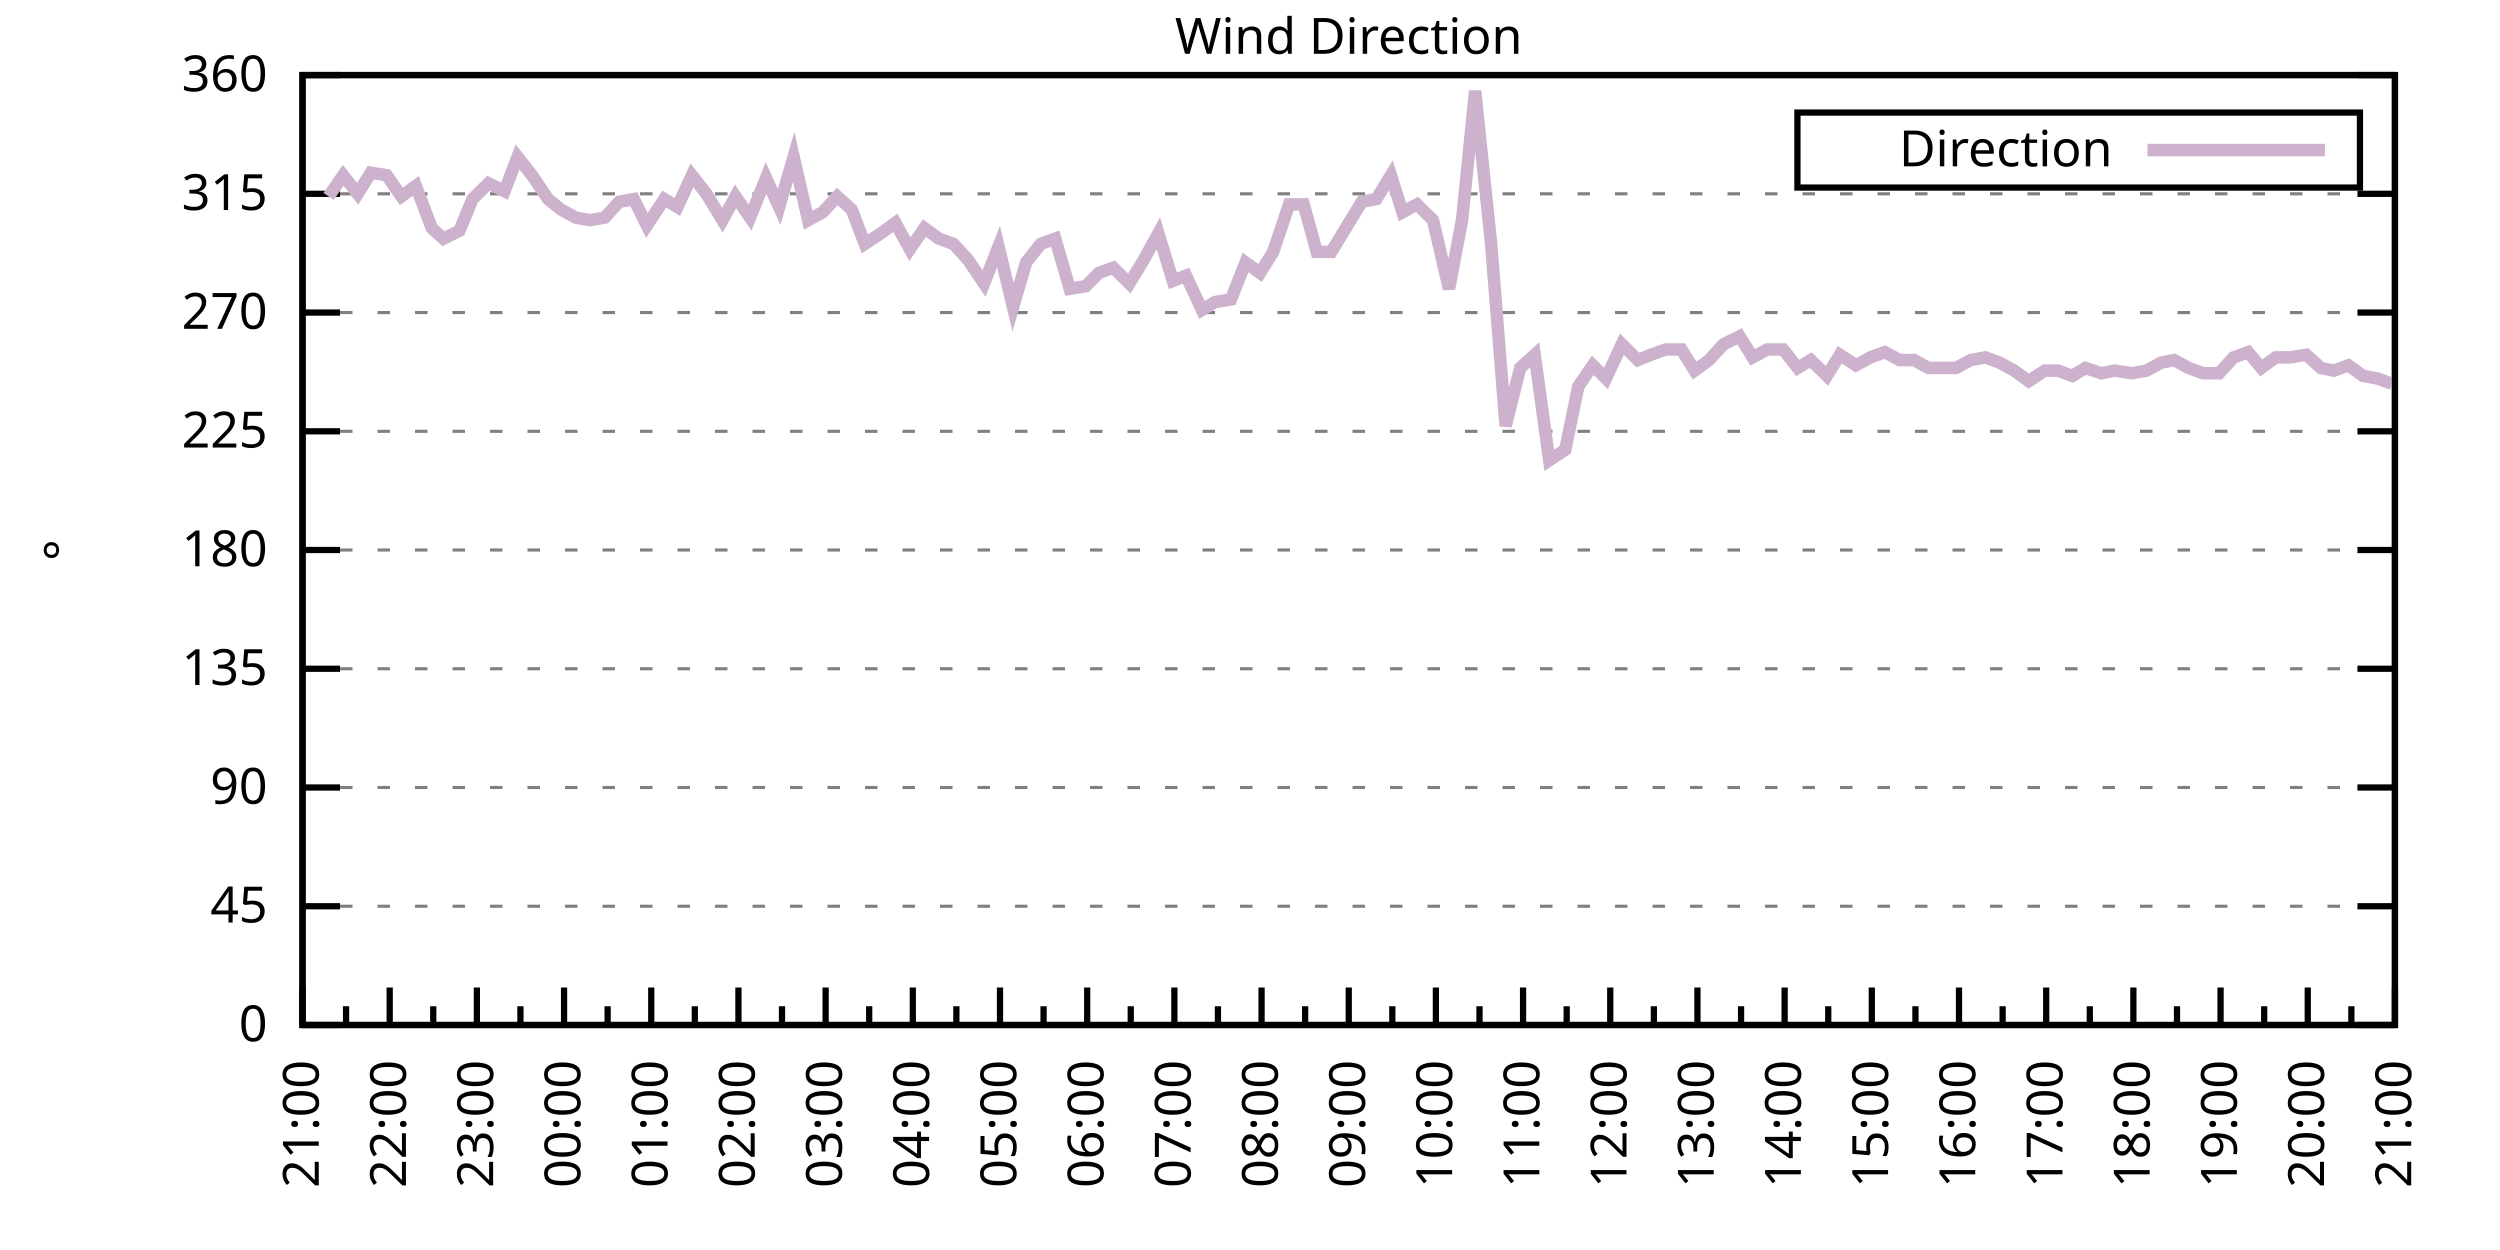
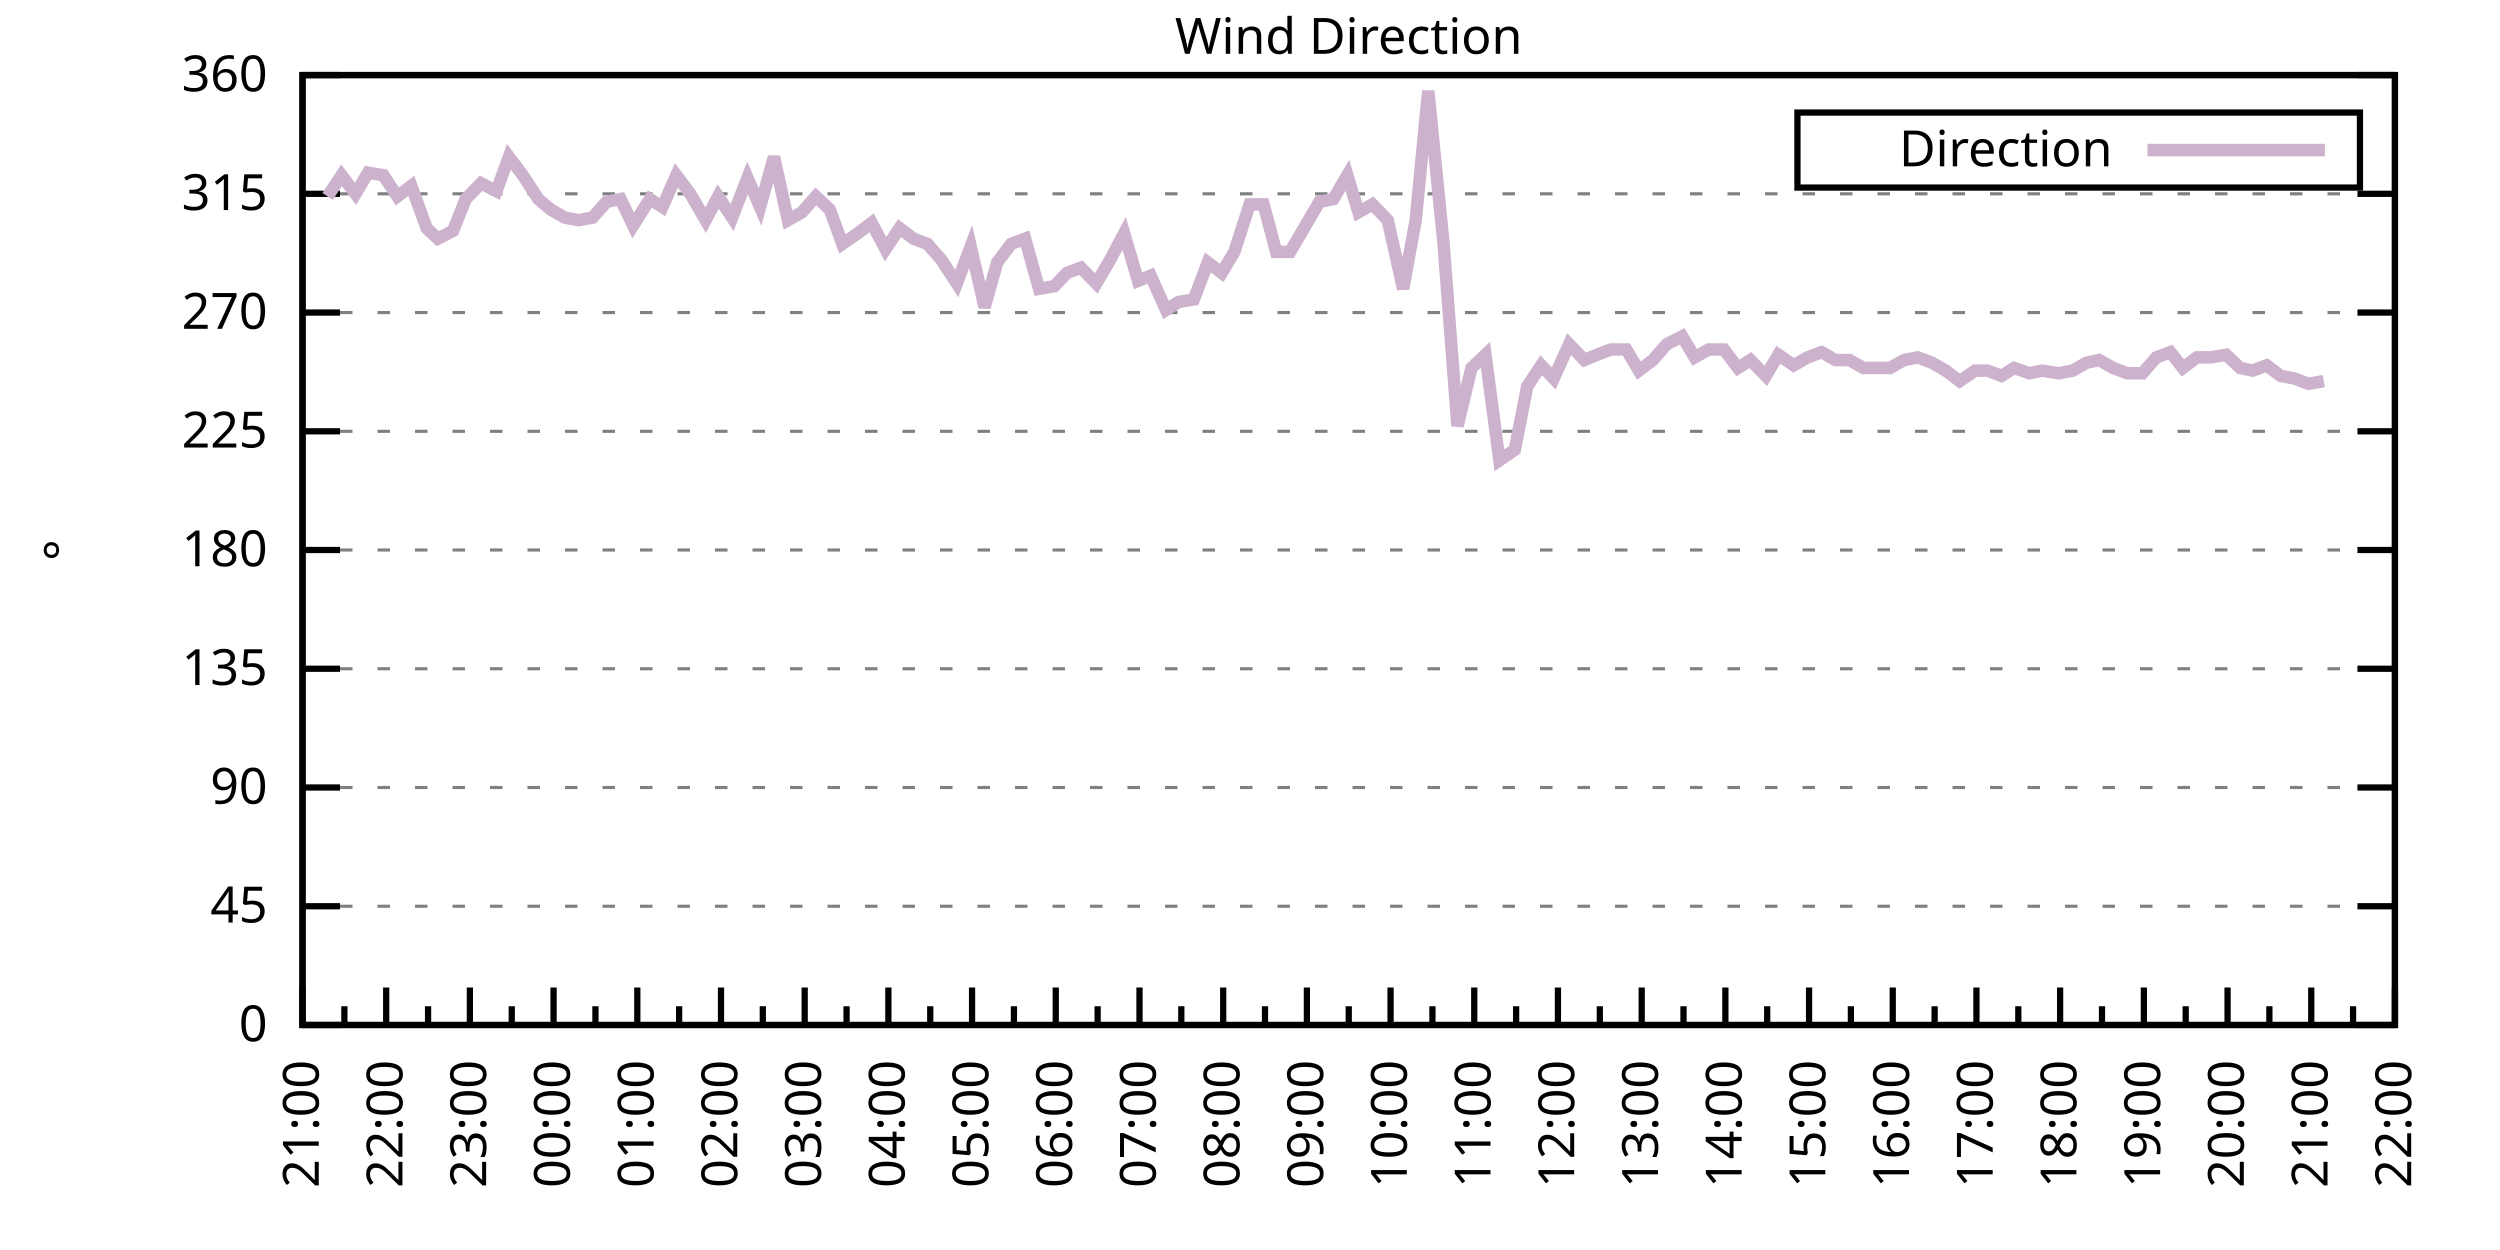
<svg xmlns="http://www.w3.org/2000/svg" xmlns:xlink="http://www.w3.org/1999/xlink" width="400" height="200" viewBox="0 0 400 200">
  <g id="gnuplot_canvas">
    <rect x="0" y="0" width="400" height="200" fill="none" />
    <defs>
      <circle id="gpDot" r="0.5" stroke-width="0.5" stroke="currentColor" />
      <path id="gpPt0" stroke-width="0.333" stroke="currentColor" d="M-1,0 h2 M0,-1 v2" />
      <path id="gpPt1" stroke-width="0.333" stroke="currentColor" d="M-1,-1 L1,1 M1,-1 L-1,1" />
      <path id="gpPt2" stroke-width="0.333" stroke="currentColor" d="M-1,0 L1,0 M0,-1 L0,1 M-1,-1 L1,1 M-1,1 L1,-1" />
      <rect id="gpPt3" stroke-width="0.333" stroke="currentColor" x="-1" y="-1" width="2" height="2" />
      <rect id="gpPt4" stroke-width="0.333" stroke="currentColor" fill="currentColor" x="-1" y="-1" width="2" height="2" />
      <circle id="gpPt5" stroke-width="0.333" stroke="currentColor" cx="0" cy="0" r="1" />
      <use xlink:href="#gpPt5" id="gpPt6" fill="currentColor" stroke="none" />
      <path id="gpPt7" stroke-width="0.333" stroke="currentColor" d="M0,-1.33 L-1.33,0.67 L1.33,0.67 z" />
      <use xlink:href="#gpPt7" id="gpPt8" fill="currentColor" stroke="none" />
      <use xlink:href="#gpPt7" id="gpPt9" stroke="currentColor" transform="rotate(180)" />
      <use xlink:href="#gpPt9" id="gpPt10" fill="currentColor" stroke="none" />
      <use xlink:href="#gpPt3" id="gpPt11" stroke="currentColor" transform="rotate(45)" />
      <use xlink:href="#gpPt11" id="gpPt12" fill="currentColor" stroke="none" />
      <path id="gpPt13" stroke-width="0.333" stroke="currentColor" d="M0,1.330 L1.265,0.411 L0.782,-1.067 L-0.782,-1.076 L-1.265,0.411 z" />
      <use xlink:href="#gpPt13" id="gpPt14" fill="currentColor" stroke="none" />
      <filter id="textbox" filterUnits="objectBoundingBox" x="0" y="0" height="1" width="1">
        <feFlood flood-color="white" flood-opacity="1" result="bgnd" />
        <feComposite in="SourceGraphic" in2="bgnd" operator="atop" />
      </filter>
      <filter id="greybox" filterUnits="objectBoundingBox" x="0" y="0" height="1" width="1">
        <feFlood flood-color="lightgrey" flood-opacity="1" result="grey" />
        <feComposite in="SourceGraphic" in2="grey" operator="atop" />
      </filter>
    </defs>
    <g fill="none" color="white" stroke="currentColor" stroke-width="1.00" stroke-linecap="butt" stroke-linejoin="miter">
</g>
    <g fill="none" color="black" stroke="currentColor" stroke-width="1.00" stroke-linecap="butt" stroke-linejoin="miter">
      <g stroke="none" shape-rendering="crispEdges">
        <polygon fill="rgb(255, 255, 255)" points="48.40,164.00 383.18,164.00 383.18,12.02 48.40,12.02 " />
      </g>
    </g>
    <g fill="none" color="black" stroke="currentColor" stroke-width="1.00" stroke-linecap="butt" stroke-linejoin="miter">
</g>
    <g fill="none" color="black" stroke="black" stroke-width="0.50" stroke-linecap="butt" stroke-linejoin="miter">
</g>
    <g fill="none" color="gray" stroke="currentColor" stroke-width="0.50" stroke-linecap="butt" stroke-linejoin="miter">
      <path stroke="gray" stroke-dasharray="2,4" class="gridline" d="M48.40,164.00 L383.19,164.00  " />
    </g>
    <g fill="none" color="gray" stroke="gray" stroke-width="1.00" stroke-linecap="butt" stroke-linejoin="miter">
</g>
    <g fill="none" color="black" stroke="currentColor" stroke-width="1.00" stroke-linecap="butt" stroke-linejoin="miter">
      <path stroke="black" d="M48.40,164.00 L54.40,164.00 M383.19,164.00 L377.19,164.00  " />
      <g transform="translate(42.80,166.60)" stroke="none" fill="black" font-family="Sans" font-size="8.00" text-anchor="end">
        <text>
          <tspan font-family="Sans"> 0</tspan>
        </text>
      </g>
    </g>
    <g fill="none" color="black" stroke="currentColor" stroke-width="1.00" stroke-linecap="butt" stroke-linejoin="miter">
</g>
    <g fill="none" color="black" stroke="black" stroke-width="0.50" stroke-linecap="butt" stroke-linejoin="miter">
</g>
    <g fill="none" color="gray" stroke="currentColor" stroke-width="0.50" stroke-linecap="butt" stroke-linejoin="miter">
      <path stroke="gray" stroke-dasharray="2,4" class="gridline" d="M48.40,145.00 L383.19,145.00  " />
    </g>
    <g fill="none" color="gray" stroke="gray" stroke-width="1.00" stroke-linecap="butt" stroke-linejoin="miter">
</g>
    <g fill="none" color="black" stroke="currentColor" stroke-width="1.00" stroke-linecap="butt" stroke-linejoin="miter">
      <path stroke="black" d="M48.40,145.00 L54.40,145.00 M383.19,145.00 L377.19,145.00  " />
      <g transform="translate(42.80,147.60)" stroke="none" fill="black" font-family="Sans" font-size="8.00" text-anchor="end">
        <text>
          <tspan font-family="Sans"> 45</tspan>
        </text>
      </g>
    </g>
    <g fill="none" color="black" stroke="currentColor" stroke-width="1.00" stroke-linecap="butt" stroke-linejoin="miter">
</g>
    <g fill="none" color="black" stroke="black" stroke-width="0.50" stroke-linecap="butt" stroke-linejoin="miter">
</g>
    <g fill="none" color="gray" stroke="currentColor" stroke-width="0.50" stroke-linecap="butt" stroke-linejoin="miter">
      <path stroke="gray" stroke-dasharray="2,4" class="gridline" d="M48.40,126.00 L383.19,126.00  " />
    </g>
    <g fill="none" color="gray" stroke="gray" stroke-width="1.00" stroke-linecap="butt" stroke-linejoin="miter">
</g>
    <g fill="none" color="black" stroke="currentColor" stroke-width="1.00" stroke-linecap="butt" stroke-linejoin="miter">
      <path stroke="black" d="M48.40,126.00 L54.40,126.00 M383.19,126.00 L377.19,126.00  " />
      <g transform="translate(42.80,128.60)" stroke="none" fill="black" font-family="Sans" font-size="8.00" text-anchor="end">
        <text>
          <tspan font-family="Sans"> 90</tspan>
        </text>
      </g>
    </g>
    <g fill="none" color="black" stroke="currentColor" stroke-width="1.00" stroke-linecap="butt" stroke-linejoin="miter">
</g>
    <g fill="none" color="black" stroke="black" stroke-width="0.50" stroke-linecap="butt" stroke-linejoin="miter">
</g>
    <g fill="none" color="gray" stroke="currentColor" stroke-width="0.50" stroke-linecap="butt" stroke-linejoin="miter">
      <path stroke="gray" stroke-dasharray="2,4" class="gridline" d="M48.40,107.00 L383.19,107.00  " />
    </g>
    <g fill="none" color="gray" stroke="gray" stroke-width="1.00" stroke-linecap="butt" stroke-linejoin="miter">
</g>
    <g fill="none" color="black" stroke="currentColor" stroke-width="1.00" stroke-linecap="butt" stroke-linejoin="miter">
      <path stroke="black" d="M48.40,107.00 L54.40,107.00 M383.19,107.00 L377.19,107.00  " />
      <g transform="translate(42.80,109.60)" stroke="none" fill="black" font-family="Sans" font-size="8.00" text-anchor="end">
        <text>
          <tspan font-family="Sans"> 135</tspan>
        </text>
      </g>
    </g>
    <g fill="none" color="black" stroke="currentColor" stroke-width="1.00" stroke-linecap="butt" stroke-linejoin="miter">
</g>
    <g fill="none" color="black" stroke="black" stroke-width="0.50" stroke-linecap="butt" stroke-linejoin="miter">
</g>
    <g fill="none" color="gray" stroke="currentColor" stroke-width="0.50" stroke-linecap="butt" stroke-linejoin="miter">
      <path stroke="gray" stroke-dasharray="2,4" class="gridline" d="M48.40,88.00 L383.19,88.00  " />
    </g>
    <g fill="none" color="gray" stroke="gray" stroke-width="1.00" stroke-linecap="butt" stroke-linejoin="miter">
</g>
    <g fill="none" color="black" stroke="currentColor" stroke-width="1.00" stroke-linecap="butt" stroke-linejoin="miter">
      <path stroke="black" d="M48.40,88.00 L54.40,88.00 M383.19,88.00 L377.19,88.00  " />
      <g transform="translate(42.80,90.60)" stroke="none" fill="black" font-family="Sans" font-size="8.00" text-anchor="end">
        <text>
          <tspan font-family="Sans"> 180</tspan>
        </text>
      </g>
    </g>
    <g fill="none" color="black" stroke="currentColor" stroke-width="1.00" stroke-linecap="butt" stroke-linejoin="miter">
</g>
    <g fill="none" color="black" stroke="black" stroke-width="0.50" stroke-linecap="butt" stroke-linejoin="miter">
</g>
    <g fill="none" color="gray" stroke="currentColor" stroke-width="0.50" stroke-linecap="butt" stroke-linejoin="miter">
      <path stroke="gray" stroke-dasharray="2,4" class="gridline" d="M48.40,69.01 L383.19,69.01  " />
    </g>
    <g fill="none" color="gray" stroke="gray" stroke-width="1.00" stroke-linecap="butt" stroke-linejoin="miter">
</g>
    <g fill="none" color="black" stroke="currentColor" stroke-width="1.00" stroke-linecap="butt" stroke-linejoin="miter">
      <path stroke="black" d="M48.40,69.01 L54.40,69.01 M383.19,69.01 L377.19,69.01  " />
      <g transform="translate(42.80,71.61)" stroke="none" fill="black" font-family="Sans" font-size="8.00" text-anchor="end">
        <text>
          <tspan font-family="Sans"> 225</tspan>
        </text>
      </g>
    </g>
    <g fill="none" color="black" stroke="currentColor" stroke-width="1.00" stroke-linecap="butt" stroke-linejoin="miter">
</g>
    <g fill="none" color="black" stroke="black" stroke-width="0.50" stroke-linecap="butt" stroke-linejoin="miter">
</g>
    <g fill="none" color="gray" stroke="currentColor" stroke-width="0.50" stroke-linecap="butt" stroke-linejoin="miter">
      <path stroke="gray" stroke-dasharray="2,4" class="gridline" d="M48.40,50.01 L383.19,50.01  " />
    </g>
    <g fill="none" color="gray" stroke="gray" stroke-width="1.00" stroke-linecap="butt" stroke-linejoin="miter">
</g>
    <g fill="none" color="black" stroke="currentColor" stroke-width="1.00" stroke-linecap="butt" stroke-linejoin="miter">
      <path stroke="black" d="M48.40,50.01 L54.40,50.01 M383.19,50.01 L377.19,50.01  " />
      <g transform="translate(42.80,52.61)" stroke="none" fill="black" font-family="Sans" font-size="8.00" text-anchor="end">
        <text>
          <tspan font-family="Sans"> 270</tspan>
        </text>
      </g>
    </g>
    <g fill="none" color="black" stroke="currentColor" stroke-width="1.00" stroke-linecap="butt" stroke-linejoin="miter">
</g>
    <g fill="none" color="black" stroke="black" stroke-width="0.50" stroke-linecap="butt" stroke-linejoin="miter">
</g>
    <g fill="none" color="gray" stroke="currentColor" stroke-width="0.50" stroke-linecap="butt" stroke-linejoin="miter">
      <path stroke="gray" stroke-dasharray="2,4" class="gridline" d="M48.40,31.01 L383.19,31.01  " />
    </g>
    <g fill="none" color="gray" stroke="gray" stroke-width="1.00" stroke-linecap="butt" stroke-linejoin="miter">
</g>
    <g fill="none" color="black" stroke="currentColor" stroke-width="1.00" stroke-linecap="butt" stroke-linejoin="miter">
      <path stroke="black" d="M48.40,31.01 L54.40,31.01 M383.19,31.01 L377.19,31.01  " />
      <g transform="translate(42.80,33.61)" stroke="none" fill="black" font-family="Sans" font-size="8.00" text-anchor="end">
        <text>
          <tspan font-family="Sans"> 315</tspan>
        </text>
      </g>
    </g>
    <g fill="none" color="black" stroke="currentColor" stroke-width="1.00" stroke-linecap="butt" stroke-linejoin="miter">
</g>
    <g fill="none" color="black" stroke="black" stroke-width="0.50" stroke-linecap="butt" stroke-linejoin="miter">
</g>
    <g fill="none" color="gray" stroke="currentColor" stroke-width="0.50" stroke-linecap="butt" stroke-linejoin="miter">
      <path stroke="gray" stroke-dasharray="2,4" class="gridline" d="M48.40,12.01 L383.19,12.01  " />
    </g>
    <g fill="none" color="gray" stroke="gray" stroke-width="1.00" stroke-linecap="butt" stroke-linejoin="miter">
</g>
    <g fill="none" color="black" stroke="currentColor" stroke-width="1.00" stroke-linecap="butt" stroke-linejoin="miter">
      <path stroke="black" d="M48.40,12.01 L54.40,12.01 M383.19,12.01 L377.19,12.01  " />
      <g transform="translate(42.80,14.61)" stroke="none" fill="black" font-family="Sans" font-size="8.00" text-anchor="end">
        <text>
          <tspan font-family="Sans"> 360</tspan>
        </text>
      </g>
    </g>
    <g fill="none" color="black" stroke="currentColor" stroke-width="1.00" stroke-linecap="butt" stroke-linejoin="miter">
      <path stroke="black" d="M48.40,164.00 L48.40,158.00  " />
      <g transform="translate(51.00,169.60) rotate(270)" stroke="none" fill="black" font-family="Sans" font-size="8.00" text-anchor="end">
        <text>
          <tspan font-family="Sans">21:00</tspan>
        </text>
      </g>
    </g>
    <g fill="none" color="black" stroke="currentColor" stroke-width="1.00" stroke-linecap="butt" stroke-linejoin="miter">
-       <path stroke="black" d="M55.37,164.00 L55.37,161.00 M62.35,164.00 L62.35,158.00  " />
-       <g transform="translate(64.95,169.60) rotate(270)" stroke="none" fill="black" font-family="Sans" font-size="8.00" text-anchor="end">
+       <path stroke="black" d="M55.10,164.00 L55.10,161.00 M61.79,164.00 L61.79,158.00  " />
+       <g transform="translate(64.39,169.60) rotate(270)" stroke="none" fill="black" font-family="Sans" font-size="8.00" text-anchor="end">
        <text>
          <tspan font-family="Sans">22:00</tspan>
        </text>
      </g>
    </g>
    <g fill="none" color="black" stroke="currentColor" stroke-width="1.00" stroke-linecap="butt" stroke-linejoin="miter">
-       <path stroke="black" d="M69.32,164.00 L69.32,161.00 M76.30,164.00 L76.30,158.00  " />
-       <g transform="translate(78.90,169.60) rotate(270)" stroke="none" fill="black" font-family="Sans" font-size="8.00" text-anchor="end">
+       <path stroke="black" d="M68.49,164.00 L68.49,161.00 M75.18,164.00 L75.18,158.00  " />
+       <g transform="translate(77.78,169.60) rotate(270)" stroke="none" fill="black" font-family="Sans" font-size="8.00" text-anchor="end">
        <text>
          <tspan font-family="Sans">23:00</tspan>
        </text>
      </g>
    </g>
    <g fill="none" color="black" stroke="currentColor" stroke-width="1.00" stroke-linecap="butt" stroke-linejoin="miter">
-       <path stroke="black" d="M83.27,164.00 L83.27,161.00 M90.25,164.00 L90.25,158.00  " />
-       <g transform="translate(92.85,169.60) rotate(270)" stroke="none" fill="black" font-family="Sans" font-size="8.00" text-anchor="end">
+       <path stroke="black" d="M81.88,164.00 L81.88,161.00 M88.57,164.00 L88.57,158.00  " />
+       <g transform="translate(91.17,169.60) rotate(270)" stroke="none" fill="black" font-family="Sans" font-size="8.00" text-anchor="end">
        <text>
          <tspan font-family="Sans">00:00</tspan>
        </text>
      </g>
    </g>
    <g fill="none" color="black" stroke="currentColor" stroke-width="1.00" stroke-linecap="butt" stroke-linejoin="miter">
-       <path stroke="black" d="M97.22,164.00 L97.22,161.00 M104.20,164.00 L104.20,158.00  " />
-       <g transform="translate(106.80,169.60) rotate(270)" stroke="none" fill="black" font-family="Sans" font-size="8.00" text-anchor="end">
+       <path stroke="black" d="M95.27,164.00 L95.27,161.00 M101.97,164.00 L101.97,158.00  " />
+       <g transform="translate(104.57,169.60) rotate(270)" stroke="none" fill="black" font-family="Sans" font-size="8.00" text-anchor="end">
        <text>
          <tspan font-family="Sans">01:00</tspan>
        </text>
      </g>
    </g>
    <g fill="none" color="black" stroke="currentColor" stroke-width="1.00" stroke-linecap="butt" stroke-linejoin="miter">
-       <path stroke="black" d="M111.17,164.00 L111.17,161.00 M118.15,164.00 L118.15,158.00  " />
-       <g transform="translate(120.75,169.60) rotate(270)" stroke="none" fill="black" font-family="Sans" font-size="8.00" text-anchor="end">
+       <path stroke="black" d="M108.66,164.00 L108.66,161.00 M115.36,164.00 L115.36,158.00  " />
+       <g transform="translate(117.96,169.60) rotate(270)" stroke="none" fill="black" font-family="Sans" font-size="8.00" text-anchor="end">
        <text>
          <tspan font-family="Sans">02:00</tspan>
        </text>
      </g>
    </g>
    <g fill="none" color="black" stroke="currentColor" stroke-width="1.00" stroke-linecap="butt" stroke-linejoin="miter">
-       <path stroke="black" d="M125.12,164.00 L125.12,161.00 M132.10,164.00 L132.10,158.00  " />
-       <g transform="translate(134.70,169.60) rotate(270)" stroke="none" fill="black" font-family="Sans" font-size="8.00" text-anchor="end">
+       <path stroke="black" d="M122.05,164.00 L122.05,161.00 M128.75,164.00 L128.75,158.00  " />
+       <g transform="translate(131.35,169.60) rotate(270)" stroke="none" fill="black" font-family="Sans" font-size="8.00" text-anchor="end">
        <text>
          <tspan font-family="Sans">03:00</tspan>
        </text>
      </g>
    </g>
    <g fill="none" color="black" stroke="currentColor" stroke-width="1.00" stroke-linecap="butt" stroke-linejoin="miter">
-       <path stroke="black" d="M139.07,164.00 L139.07,161.00 M146.05,164.00 L146.05,158.00  " />
-       <g transform="translate(148.65,169.60) rotate(270)" stroke="none" fill="black" font-family="Sans" font-size="8.00" text-anchor="end">
+       <path stroke="black" d="M135.45,164.00 L135.45,161.00 M142.14,164.00 L142.14,158.00  " />
+       <g transform="translate(144.74,169.60) rotate(270)" stroke="none" fill="black" font-family="Sans" font-size="8.00" text-anchor="end">
        <text>
          <tspan font-family="Sans">04:00</tspan>
        </text>
      </g>
    </g>
    <g fill="none" color="black" stroke="currentColor" stroke-width="1.00" stroke-linecap="butt" stroke-linejoin="miter">
-       <path stroke="black" d="M153.02,164.00 L153.02,161.00 M160.00,164.00 L160.00,158.00  " />
-       <g transform="translate(162.60,169.60) rotate(270)" stroke="none" fill="black" font-family="Sans" font-size="8.00" text-anchor="end">
+       <path stroke="black" d="M148.84,164.00 L148.84,161.00 M155.53,164.00 L155.53,158.00  " />
+       <g transform="translate(158.13,169.60) rotate(270)" stroke="none" fill="black" font-family="Sans" font-size="8.00" text-anchor="end">
        <text>
          <tspan font-family="Sans">05:00</tspan>
        </text>
      </g>
    </g>
    <g fill="none" color="black" stroke="currentColor" stroke-width="1.00" stroke-linecap="butt" stroke-linejoin="miter">
-       <path stroke="black" d="M166.97,164.00 L166.97,161.00 M173.95,164.00 L173.95,158.00  " />
-       <g transform="translate(176.55,169.60) rotate(270)" stroke="none" fill="black" font-family="Sans" font-size="8.00" text-anchor="end">
+       <path stroke="black" d="M162.23,164.00 L162.23,161.00 M168.92,164.00 L168.92,158.00  " />
+       <g transform="translate(171.52,169.60) rotate(270)" stroke="none" fill="black" font-family="Sans" font-size="8.00" text-anchor="end">
        <text>
          <tspan font-family="Sans">06:00</tspan>
        </text>
      </g>
    </g>
    <g fill="none" color="black" stroke="currentColor" stroke-width="1.00" stroke-linecap="butt" stroke-linejoin="miter">
-       <path stroke="black" d="M180.92,164.00 L180.92,161.00 M187.90,164.00 L187.90,158.00  " />
-       <g transform="translate(190.50,169.60) rotate(270)" stroke="none" fill="black" font-family="Sans" font-size="8.00" text-anchor="end">
+       <path stroke="black" d="M175.62,164.00 L175.62,161.00 M182.32,164.00 L182.32,158.00  " />
+       <g transform="translate(184.92,169.60) rotate(270)" stroke="none" fill="black" font-family="Sans" font-size="8.00" text-anchor="end">
        <text>
          <tspan font-family="Sans">07:00</tspan>
        </text>
      </g>
    </g>
    <g fill="none" color="black" stroke="currentColor" stroke-width="1.00" stroke-linecap="butt" stroke-linejoin="miter">
-       <path stroke="black" d="M194.87,164.00 L194.87,161.00 M201.85,164.00 L201.85,158.00  " />
-       <g transform="translate(204.45,169.60) rotate(270)" stroke="none" fill="black" font-family="Sans" font-size="8.00" text-anchor="end">
+       <path stroke="black" d="M189.01,164.00 L189.01,161.00 M195.71,164.00 L195.71,158.00  " />
+       <g transform="translate(198.31,169.60) rotate(270)" stroke="none" fill="black" font-family="Sans" font-size="8.00" text-anchor="end">
        <text>
          <tspan font-family="Sans">08:00</tspan>
        </text>
      </g>
    </g>
    <g fill="none" color="black" stroke="currentColor" stroke-width="1.00" stroke-linecap="butt" stroke-linejoin="miter">
-       <path stroke="black" d="M208.82,164.00 L208.82,161.00 M215.80,164.00 L215.80,158.00  " />
-       <g transform="translate(218.40,169.60) rotate(270)" stroke="none" fill="black" font-family="Sans" font-size="8.00" text-anchor="end">
+       <path stroke="black" d="M202.40,164.00 L202.40,161.00 M209.10,164.00 L209.10,158.00  " />
+       <g transform="translate(211.70,169.60) rotate(270)" stroke="none" fill="black" font-family="Sans" font-size="8.00" text-anchor="end">
        <text>
          <tspan font-family="Sans">09:00</tspan>
        </text>
      </g>
    </g>
    <g fill="none" color="black" stroke="currentColor" stroke-width="1.00" stroke-linecap="butt" stroke-linejoin="miter">
-       <path stroke="black" d="M222.77,164.00 L222.77,161.00 M229.74,164.00 L229.74,158.00  " />
-       <g transform="translate(232.34,169.60) rotate(270)" stroke="none" fill="black" font-family="Sans" font-size="8.00" text-anchor="end">
+       <path stroke="black" d="M215.80,164.00 L215.80,161.00 M222.49,164.00 L222.49,158.00  " />
+       <g transform="translate(225.09,169.60) rotate(270)" stroke="none" fill="black" font-family="Sans" font-size="8.00" text-anchor="end">
        <text>
          <tspan font-family="Sans">10:00</tspan>
        </text>
      </g>
    </g>
    <g fill="none" color="black" stroke="currentColor" stroke-width="1.00" stroke-linecap="butt" stroke-linejoin="miter">
-       <path stroke="black" d="M236.72,164.00 L236.72,161.00 M243.69,164.00 L243.69,158.00  " />
-       <g transform="translate(246.29,169.60) rotate(270)" stroke="none" fill="black" font-family="Sans" font-size="8.00" text-anchor="end">
+       <path stroke="black" d="M229.19,164.00 L229.19,161.00 M235.88,164.00 L235.88,158.00  " />
+       <g transform="translate(238.48,169.60) rotate(270)" stroke="none" fill="black" font-family="Sans" font-size="8.00" text-anchor="end">
        <text>
          <tspan font-family="Sans">11:00</tspan>
        </text>
      </g>
    </g>
    <g fill="none" color="black" stroke="currentColor" stroke-width="1.00" stroke-linecap="butt" stroke-linejoin="miter">
-       <path stroke="black" d="M250.67,164.00 L250.67,161.00 M257.64,164.00 L257.64,158.00  " />
-       <g transform="translate(260.24,169.60) rotate(270)" stroke="none" fill="black" font-family="Sans" font-size="8.00" text-anchor="end">
+       <path stroke="black" d="M242.58,164.00 L242.58,161.00 M249.27,164.00 L249.27,158.00  " />
+       <g transform="translate(251.87,169.60) rotate(270)" stroke="none" fill="black" font-family="Sans" font-size="8.00" text-anchor="end">
        <text>
          <tspan font-family="Sans">12:00</tspan>
        </text>
      </g>
    </g>
    <g fill="none" color="black" stroke="currentColor" stroke-width="1.00" stroke-linecap="butt" stroke-linejoin="miter">
-       <path stroke="black" d="M264.62,164.00 L264.62,161.00 M271.59,164.00 L271.59,158.00  " />
-       <g transform="translate(274.19,169.60) rotate(270)" stroke="none" fill="black" font-family="Sans" font-size="8.00" text-anchor="end">
+       <path stroke="black" d="M255.97,164.00 L255.97,161.00 M262.67,164.00 L262.67,158.00  " />
+       <g transform="translate(265.27,169.60) rotate(270)" stroke="none" fill="black" font-family="Sans" font-size="8.00" text-anchor="end">
        <text>
          <tspan font-family="Sans">13:00</tspan>
        </text>
      </g>
    </g>
    <g fill="none" color="black" stroke="currentColor" stroke-width="1.00" stroke-linecap="butt" stroke-linejoin="miter">
-       <path stroke="black" d="M278.57,164.00 L278.57,161.00 M285.54,164.00 L285.54,158.00  " />
-       <g transform="translate(288.14,169.60) rotate(270)" stroke="none" fill="black" font-family="Sans" font-size="8.00" text-anchor="end">
+       <path stroke="black" d="M269.36,164.00 L269.36,161.00 M276.06,164.00 L276.06,158.00  " />
+       <g transform="translate(278.66,169.60) rotate(270)" stroke="none" fill="black" font-family="Sans" font-size="8.00" text-anchor="end">
        <text>
          <tspan font-family="Sans">14:00</tspan>
        </text>
      </g>
    </g>
    <g fill="none" color="black" stroke="currentColor" stroke-width="1.00" stroke-linecap="butt" stroke-linejoin="miter">
-       <path stroke="black" d="M292.52,164.00 L292.52,161.00 M299.49,164.00 L299.49,158.00  " />
-       <g transform="translate(302.09,169.60) rotate(270)" stroke="none" fill="black" font-family="Sans" font-size="8.00" text-anchor="end">
+       <path stroke="black" d="M282.75,164.00 L282.75,161.00 M289.45,164.00 L289.45,158.00  " />
+       <g transform="translate(292.05,169.60) rotate(270)" stroke="none" fill="black" font-family="Sans" font-size="8.00" text-anchor="end">
        <text>
          <tspan font-family="Sans">15:00</tspan>
        </text>
      </g>
    </g>
    <g fill="none" color="black" stroke="currentColor" stroke-width="1.00" stroke-linecap="butt" stroke-linejoin="miter">
-       <path stroke="black" d="M306.47,164.00 L306.47,161.00 M313.44,164.00 L313.44,158.00  " />
-       <g transform="translate(316.04,169.60) rotate(270)" stroke="none" fill="black" font-family="Sans" font-size="8.00" text-anchor="end">
+       <path stroke="black" d="M296.14,164.00 L296.14,161.00 M302.84,164.00 L302.84,158.00  " />
+       <g transform="translate(305.44,169.60) rotate(270)" stroke="none" fill="black" font-family="Sans" font-size="8.00" text-anchor="end">
        <text>
          <tspan font-family="Sans">16:00</tspan>
        </text>
      </g>
    </g>
    <g fill="none" color="black" stroke="currentColor" stroke-width="1.00" stroke-linecap="butt" stroke-linejoin="miter">
-       <path stroke="black" d="M320.42,164.00 L320.42,161.00 M327.39,164.00 L327.39,158.00  " />
-       <g transform="translate(329.99,169.60) rotate(270)" stroke="none" fill="black" font-family="Sans" font-size="8.00" text-anchor="end">
+       <path stroke="black" d="M309.54,164.00 L309.54,161.00 M316.23,164.00 L316.23,158.00  " />
+       <g transform="translate(318.83,169.60) rotate(270)" stroke="none" fill="black" font-family="Sans" font-size="8.00" text-anchor="end">
        <text>
          <tspan font-family="Sans">17:00</tspan>
        </text>
      </g>
    </g>
    <g fill="none" color="black" stroke="currentColor" stroke-width="1.00" stroke-linecap="butt" stroke-linejoin="miter">
-       <path stroke="black" d="M334.37,164.00 L334.37,161.00 M341.34,164.00 L341.34,158.00  " />
-       <g transform="translate(343.94,169.60) rotate(270)" stroke="none" fill="black" font-family="Sans" font-size="8.00" text-anchor="end">
+       <path stroke="black" d="M322.93,164.00 L322.93,161.00 M329.62,164.00 L329.62,158.00  " />
+       <g transform="translate(332.22,169.60) rotate(270)" stroke="none" fill="black" font-family="Sans" font-size="8.00" text-anchor="end">
        <text>
          <tspan font-family="Sans">18:00</tspan>
        </text>
      </g>
    </g>
    <g fill="none" color="black" stroke="currentColor" stroke-width="1.00" stroke-linecap="butt" stroke-linejoin="miter">
-       <path stroke="black" d="M348.32,164.00 L348.32,161.00 M355.29,164.00 L355.29,158.00  " />
-       <g transform="translate(357.89,169.60) rotate(270)" stroke="none" fill="black" font-family="Sans" font-size="8.00" text-anchor="end">
+       <path stroke="black" d="M336.32,164.00 L336.32,161.00 M343.02,164.00 L343.02,158.00  " />
+       <g transform="translate(345.62,169.60) rotate(270)" stroke="none" fill="black" font-family="Sans" font-size="8.00" text-anchor="end">
        <text>
          <tspan font-family="Sans">19:00</tspan>
        </text>
      </g>
    </g>
    <g fill="none" color="black" stroke="currentColor" stroke-width="1.00" stroke-linecap="butt" stroke-linejoin="miter">
-       <path stroke="black" d="M362.27,164.00 L362.27,161.00 M369.24,164.00 L369.24,158.00  " />
-       <g transform="translate(371.84,169.60) rotate(270)" stroke="none" fill="black" font-family="Sans" font-size="8.00" text-anchor="end">
+       <path stroke="black" d="M349.71,164.00 L349.71,161.00 M356.41,164.00 L356.41,158.00  " />
+       <g transform="translate(359.01,169.60) rotate(270)" stroke="none" fill="black" font-family="Sans" font-size="8.00" text-anchor="end">
        <text>
          <tspan font-family="Sans">20:00</tspan>
        </text>
      </g>
    </g>
    <g fill="none" color="black" stroke="currentColor" stroke-width="1.00" stroke-linecap="butt" stroke-linejoin="miter">
-       <path stroke="black" d="M376.22,164.00 L376.22,161.00 M383.19,164.00 L383.19,158.00  " />
+       <path stroke="black" d="M363.10,164.00 L363.10,161.00 M369.80,164.00 L369.80,158.00  " />
+       <g transform="translate(372.40,169.60) rotate(270)" stroke="none" fill="black" font-family="Sans" font-size="8.00" text-anchor="end">
+         <text>
+           <tspan font-family="Sans">21:00</tspan>
+         </text>
+       </g>
+     </g>
+     <g fill="none" color="black" stroke="currentColor" stroke-width="1.00" stroke-linecap="butt" stroke-linejoin="miter">
+       <path stroke="black" d="M376.49,164.00 L376.49,161.00 M383.19,164.00 L383.19,158.00  " />
      <g transform="translate(385.79,169.60) rotate(270)" stroke="none" fill="black" font-family="Sans" font-size="8.00" text-anchor="end">
        <text>
-           <tspan font-family="Sans">21:00</tspan>
+           <tspan font-family="Sans">22:00</tspan>
        </text>
      </g>
    </g>
    <g fill="none" color="black" stroke="currentColor" stroke-width="1.00" stroke-linecap="butt" stroke-linejoin="miter">
</g>
    <g fill="none" color="black" stroke="currentColor" stroke-width="1.00" stroke-linecap="butt" stroke-linejoin="miter">
      <path stroke="black" d="M48.40,12.01 L48.40,164.00 L383.19,164.00 L383.19,12.01 L48.40,12.01 Z  " />
    </g>
    <g fill="none" color="black" stroke="currentColor" stroke-width="1.00" stroke-linecap="butt" stroke-linejoin="miter">
      <g transform="translate(12.80,88.01) rotate(270)" stroke="none" fill="black" font-family="Sans" font-size="8.00" text-anchor="middle">
        <text>
          <tspan font-family="Sans">°</tspan>
        </text>
      </g>
    </g>
    <g fill="none" color="black" stroke="currentColor" stroke-width="1.00" stroke-linecap="butt" stroke-linejoin="miter">
</g>
    <g fill="none" color="black" stroke="currentColor" stroke-width="1.00" stroke-linecap="butt" stroke-linejoin="miter">
      <path stroke="black" d="M287.59,30.01 L287.59,18.01 L377.59,18.01 L377.59,30.01 L287.59,30.01 Z  " />
    </g>
    <g id="Wind_direction_plot_1">
      <g fill="none" color="white" stroke="black" stroke-width="2.00" stroke-linecap="butt" stroke-linejoin="miter">
</g>
      <g fill="none" color="black" stroke="currentColor" stroke-width="2.00" stroke-linecap="butt" stroke-linejoin="miter">
        <g transform="translate(337.99,26.61)" stroke="none" fill="black" font-family="Sans" font-size="8.00" text-anchor="end">
          <text>
            <tspan font-family="Sans">Direction</tspan>
          </text>
        </g>
      </g>
      <g fill="none" color="black" stroke="currentColor" stroke-width="2.00" stroke-linecap="butt" stroke-linejoin="miter">
-         <path stroke="rgb(204, 178, 204)" d="M343.59,24.01 L371.99,24.01 M52.58,31.43 L54.91,28.05 L57.23,31.01 L59.33,27.63 L61.88,28.05 L64.21,31.43   L66.53,29.74 L69.09,36.50 L70.95,38.19 L73.51,36.92 L75.60,31.85 L78.16,29.32 L80.72,30.59 L82.81,25.10   L85.13,28.05 L87.69,31.85 L89.78,33.54 L92.11,34.81 L94.43,35.23 L96.76,34.81 L99.08,32.28 L101.41,31.85   L103.50,36.08 L106.29,31.85 L108.38,33.12 L110.71,28.05 L113.03,31.01 L115.59,35.23 L117.68,31.43 L120.01,34.81   L122.57,28.48 L124.66,33.12 L126.98,25.10 L129.31,35.23 L131.63,33.96 L133.96,31.43 L136.28,33.54 L138.37,39.03   L140.93,37.34 L143.26,35.65 L145.58,39.87 L147.91,36.50 L150.23,38.19 L152.56,39.03 L154.88,41.56 L157.44,45.36   L159.76,39.45 L162.09,49.16 L164.18,41.99 L166.51,39.03 L168.83,38.19 L171.16,46.21 L173.71,45.79 L175.81,43.67   L178.13,42.83 L180.69,45.36 L183.01,41.56 L185.34,37.34 L187.66,44.94 L189.76,44.10 L192.31,49.59 L194.41,48.32   L196.96,47.90 L199.29,41.99 L201.61,43.67 L203.71,40.30 L206.26,32.70 L208.59,32.70 L210.68,40.30 L213.01,40.30   L217.89,32.28 L220.21,31.85 L222.54,28.05 L224.40,33.96 L226.72,32.70 L229.28,35.23 L231.84,46.21 L233.93,35.23   L236.02,14.54 L238.58,39.03 L240.90,68.16 L243.23,58.87 L245.55,56.76 L247.88,73.65 L250.44,71.96 L252.53,61.83   L254.85,58.45 L256.95,60.56 L259.50,55.07 L262.06,57.61 L264.15,56.76 L266.48,55.92 L269.04,55.92 L271.13,59.30   L273.45,57.61 L275.78,55.07 L278.34,53.81 L280.43,57.18 L282.75,55.92 L285.31,55.92 L287.64,58.87 L289.73,57.61   L292.29,60.14 L294.38,56.76 L296.94,58.45 L299.26,57.18 L301.58,56.34 L303.91,57.61 L306.23,57.61 L308.56,58.87   L310.65,58.87 L312.98,58.87 L315.30,57.61 L317.63,57.18 L319.95,58.03 L322.28,59.30 L324.60,60.98 L327.16,59.30   L329.25,59.30 L331.58,60.14 L333.67,58.87 L336.23,59.72 L338.32,59.30 L341.11,59.72 L343.43,59.30 L345.76,58.03   L347.85,57.61 L350.18,58.87 L352.50,59.72 L355.06,59.72 L357.38,57.18 L359.71,56.34 L361.80,58.87 L364.13,57.18   L366.45,57.18 L369.01,56.76 L371.33,58.87 L373.43,59.30 L375.75,58.45 L378.08,60.14 L380.40,60.56 L382.73,61.41    " />
+         <path stroke="rgb(204, 178, 204)" d="M343.59,24.01 L371.99,24.01 M52.42,31.43 L54.65,28.05 L56.88,31.01 L58.89,27.63 L61.35,28.05 L63.58,31.43   L65.81,29.74 L68.26,36.50 L70.05,38.19 L72.50,36.92 L74.51,31.85 L76.97,29.32 L79.42,30.59 L81.43,25.10   L83.66,28.05 L86.12,31.85 L88.13,33.54 L90.36,34.81 L92.59,35.23 L94.82,34.81 L97.06,32.28 L99.29,31.85   L101.30,36.08 L103.98,31.85 L105.98,33.12 L108.22,28.05 L110.45,31.01 L112.90,35.23 L114.91,31.43 L117.14,34.81   L119.60,28.48 L121.61,33.12 L123.84,25.10 L126.07,35.23 L128.30,33.96 L130.54,31.43 L132.77,33.54 L134.78,39.03   L137.23,37.34 L139.46,35.65 L141.69,39.87 L143.93,36.50 L146.16,38.19 L148.39,39.03 L150.62,41.56 L153.08,45.36   L155.31,39.45 L157.54,49.16 L159.55,41.99 L161.78,39.03 L164.01,38.19 L166.25,46.21 L168.70,45.79 L170.71,43.67   L172.94,42.83 L175.40,45.36 L177.63,41.56 L179.86,37.34 L182.09,44.94 L184.10,44.10 L186.56,49.59 L188.57,48.32   L191.02,47.90 L193.25,41.99 L195.48,43.67 L197.49,40.30 L199.95,32.70 L202.18,32.70 L204.19,40.30 L206.42,40.30   L211.11,32.28 L213.34,31.85 L215.57,28.05 L217.36,33.96 L219.59,32.70 L222.04,35.23 L224.50,46.21 L226.51,35.23   L228.52,14.54 L230.97,39.03 L233.20,68.16 L235.44,58.87 L237.67,56.76 L239.90,73.65 L242.36,71.96 L244.36,61.83   L246.60,58.45 L248.60,60.56 L251.06,55.07 L253.51,57.61 L255.52,56.76 L257.76,55.92 L260.21,55.92 L262.22,59.30   L264.45,57.61 L266.68,55.07 L269.14,53.81 L271.15,57.18 L273.38,55.92 L275.83,55.92 L278.07,58.87 L280.07,57.61   L282.53,60.14 L284.54,56.76 L286.99,58.45 L289.23,57.18 L291.46,56.34 L293.69,57.61 L295.92,57.61 L298.15,58.87   L300.16,58.87 L302.39,58.87 L304.63,57.61 L306.86,57.18 L309.09,58.03 L311.32,59.30 L313.55,60.98 L316.01,59.30   L318.02,59.30 L320.25,60.14 L322.26,58.87 L324.71,59.72 L326.72,59.30 L329.40,59.72 L331.63,59.30 L333.86,58.03   L335.87,57.61 L338.10,58.87 L340.34,59.72 L342.79,59.72 L345.02,57.18 L347.26,56.34 L349.26,58.87 L351.50,57.18   L353.73,57.18 L356.18,56.76 L358.42,58.87 L360.42,59.30 L362.66,58.45 L364.89,60.14 L367.12,60.56 L369.35,61.41   L371.81,60.98  " />
      </g>
    </g>
    <g fill="none" color="black" stroke="currentColor" stroke-width="2.00" stroke-linecap="butt" stroke-linejoin="miter">
</g>
    <g fill="none" color="black" stroke="black" stroke-width="1.00" stroke-linecap="butt" stroke-linejoin="miter">
</g>
    <g fill="none" color="black" stroke="currentColor" stroke-width="1.00" stroke-linecap="butt" stroke-linejoin="miter">
      <path stroke="black" d="M48.40,12.01 L48.40,164.00 L383.19,164.00 L383.19,12.01 L48.40,12.01 Z  " />
    </g>
    <g fill="none" color="black" stroke="currentColor" stroke-width="1.00" stroke-linecap="butt" stroke-linejoin="miter">
      <g transform="translate(215.79,8.61)" stroke="none" fill="black" font-family="Sans" font-size="8.00" text-anchor="middle">
        <text>
          <tspan font-family="Sans">Wind Direction</tspan>
        </text>
      </g>
    </g>
    <g fill="none" color="black" stroke="currentColor" stroke-width="1.00" stroke-linecap="butt" stroke-linejoin="miter">
</g>
  </g>
</svg>
